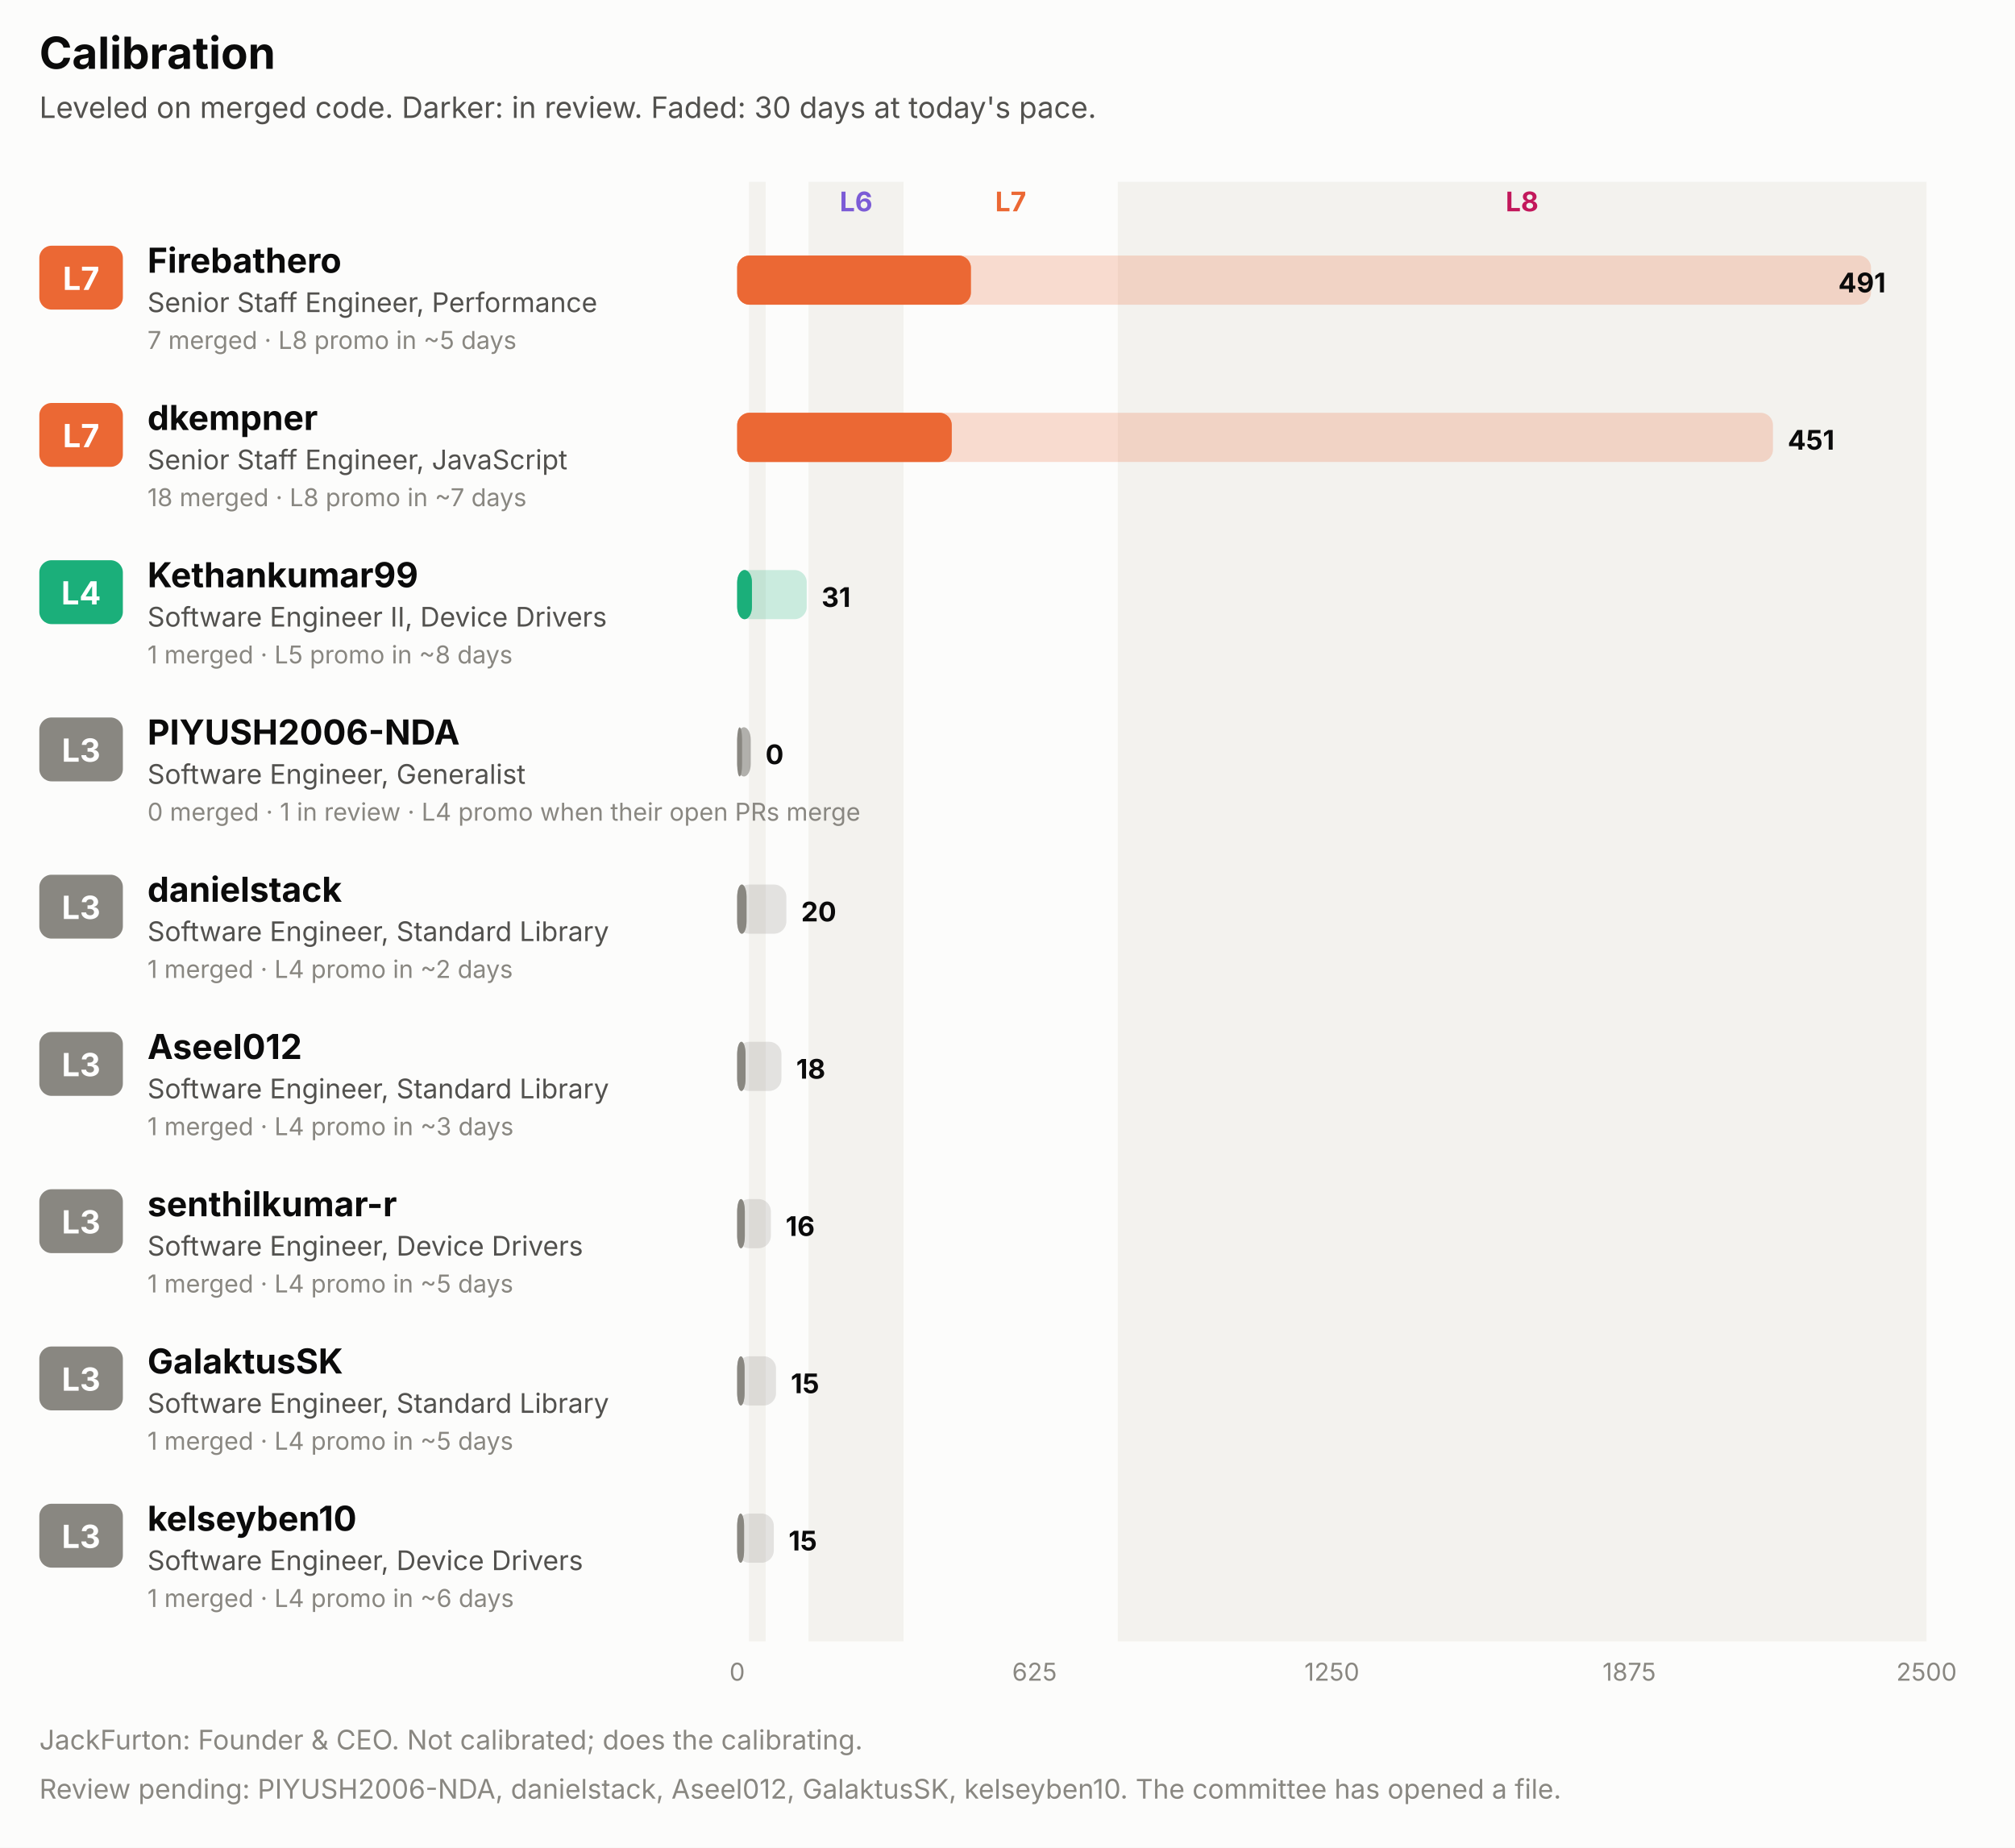
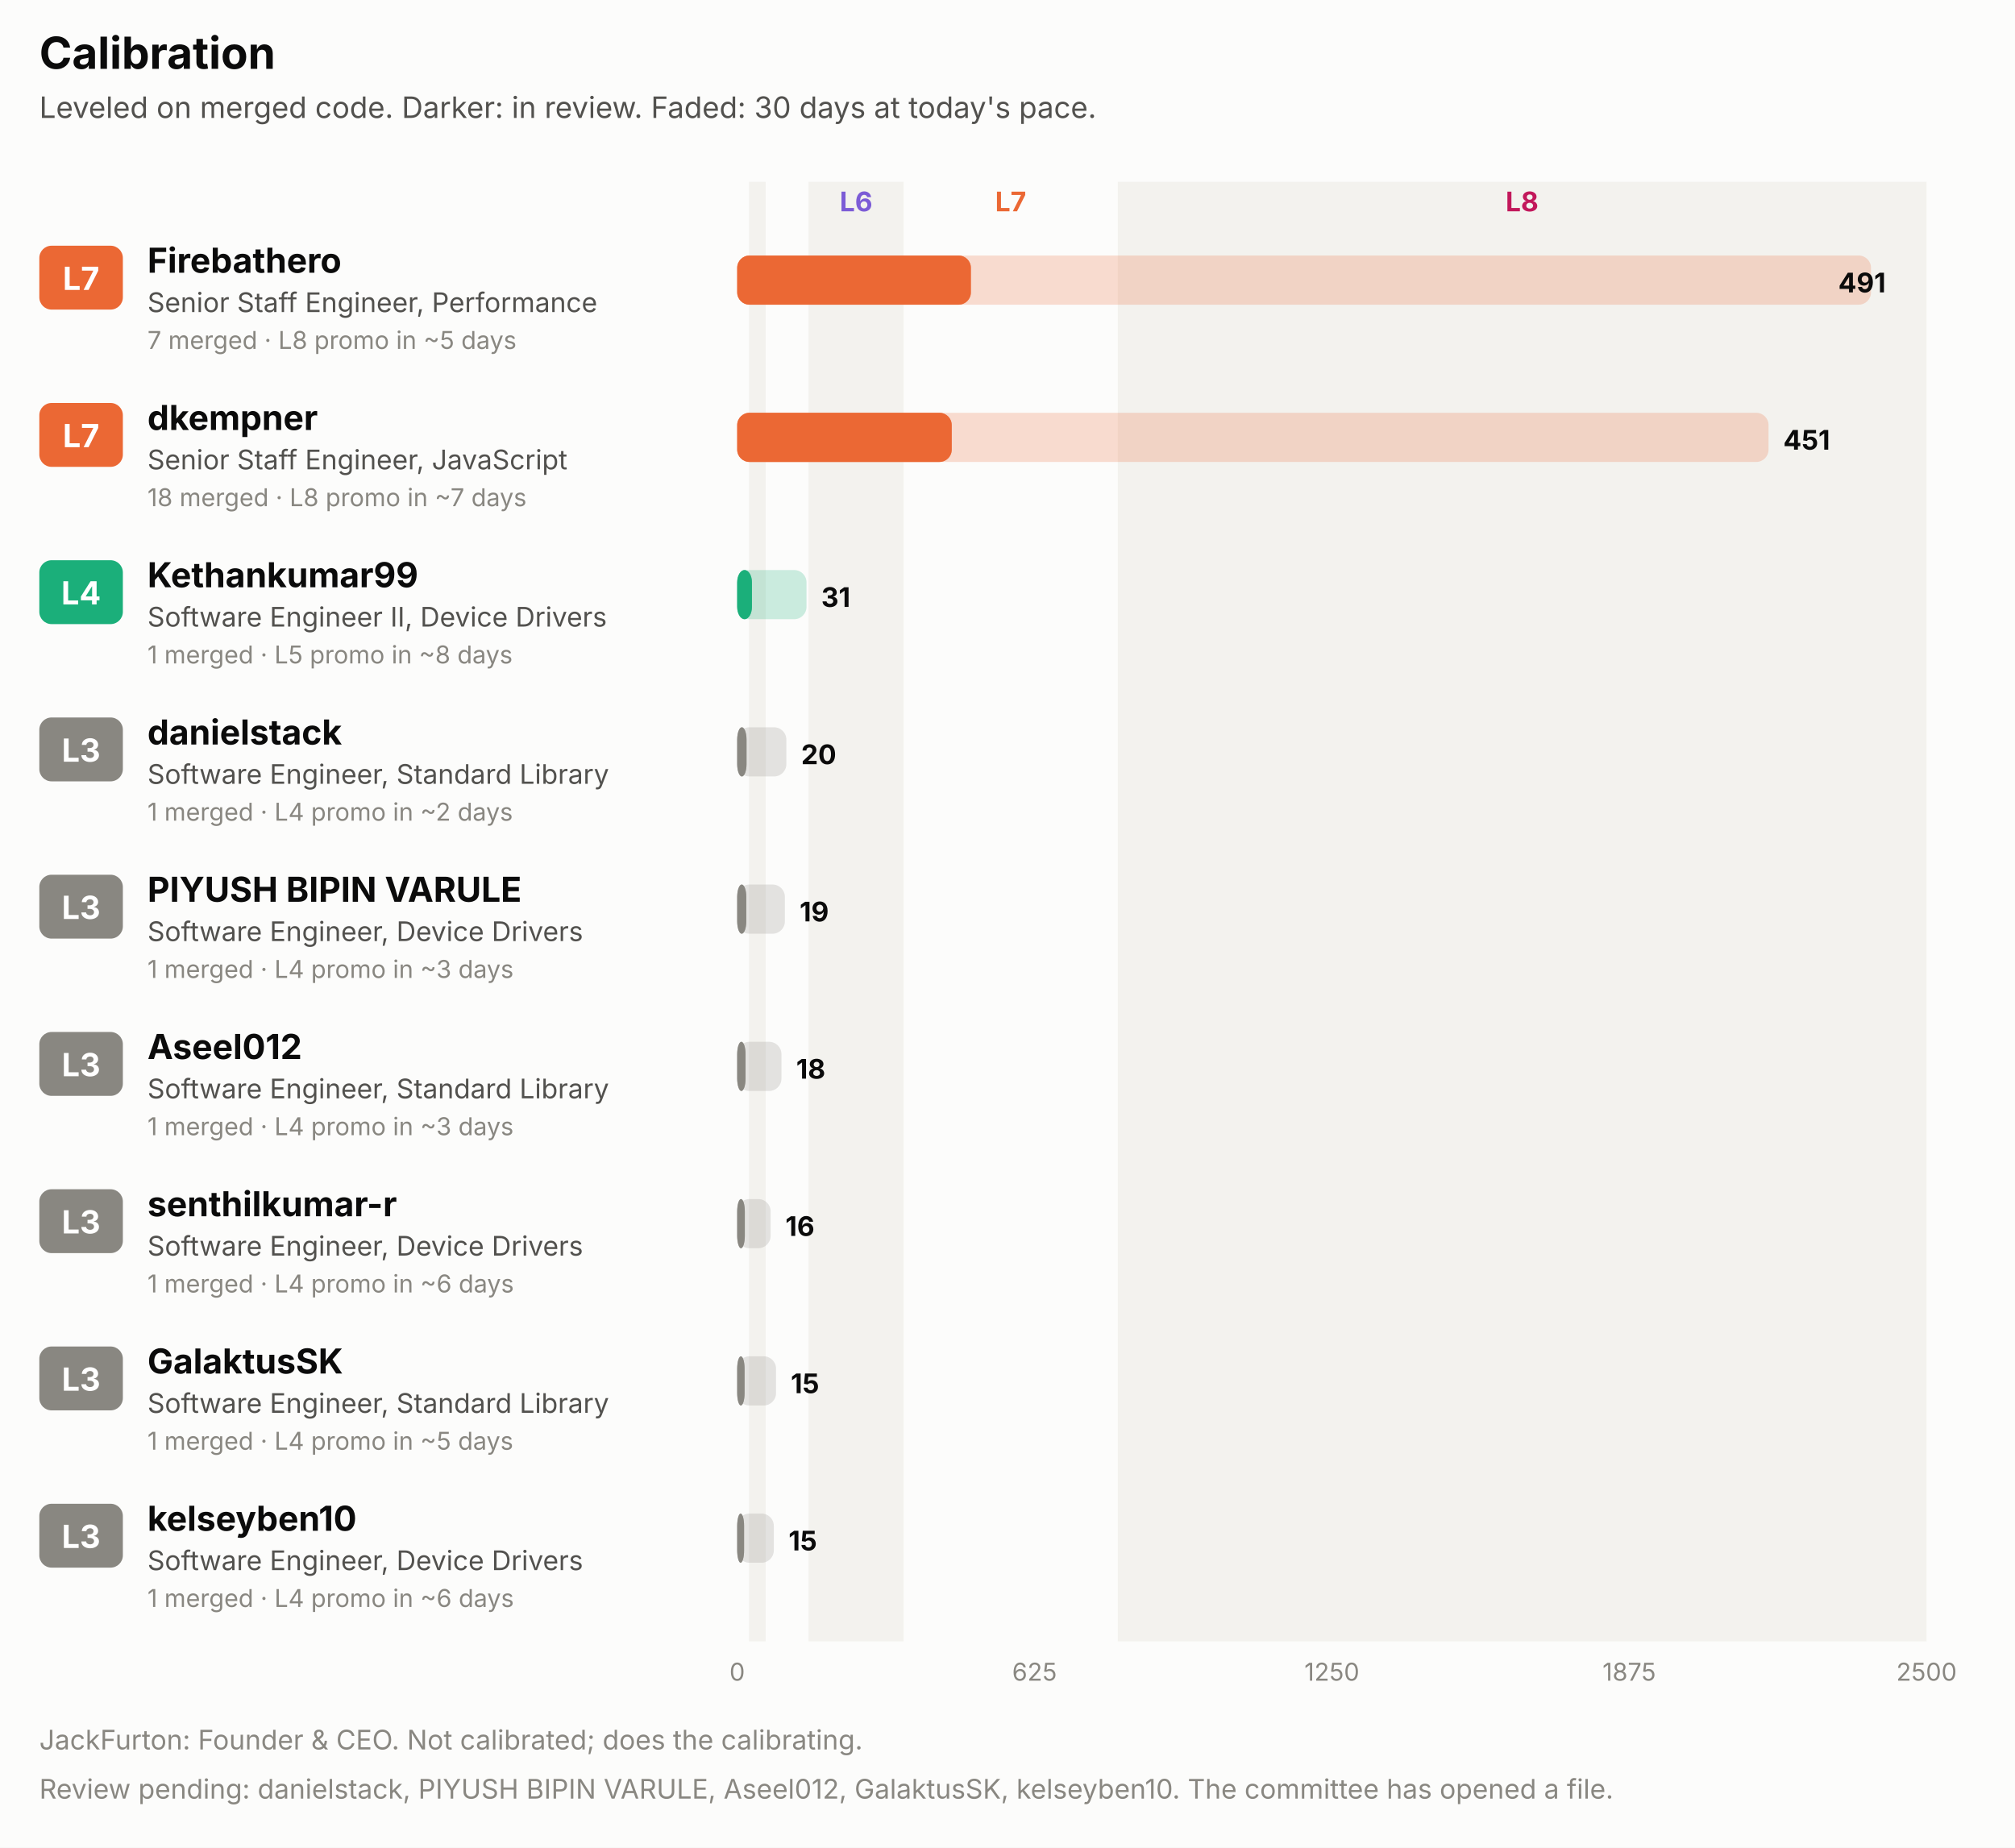
<svg xmlns="http://www.w3.org/2000/svg" width="820" height="752" viewBox="0 0 820 752" role="img" font-family="system-ui, -apple-system, 'Segoe UI', sans-serif">
  <rect x="0.0" y="0.0" width="820.0" height="752.0" rx="0" fill="#fcfcfb" />
  <text x="16.0" y="28.0" fill="#0b0b0b" font-size="18" font-weight="700" text-anchor="start">Calibration</text>
  <text x="16.0" y="48.0" fill="#52514e" font-size="12" font-weight="400" text-anchor="start">Leveled on merged code. Darker: in review. Faded: 30 days at today's pace.</text>
  <rect x="304.8" y="74.0" width="6.8" height="594.0" rx="0" fill="#f3f2ee" />
  <rect x="329.0" y="74.0" width="38.7" height="594.0" rx="0" fill="#f3f2ee" />
  <text x="348.4" y="86.0" fill="#7c5cd6" font-size="11" font-weight="700" text-anchor="middle">L6</text>
  <text x="411.3" y="86.0" fill="#eb6834" font-size="11" font-weight="700" text-anchor="middle">L7</text>
  <rect x="454.9" y="74.0" width="329.1" height="594.0" rx="0" fill="#f3f2ee" />
  <text x="619.4" y="86.0" fill="#c2185b" font-size="11" font-weight="700" text-anchor="middle">L8</text>
  <rect x="16.0" y="100.0" width="34.0" height="26.0" rx="5" fill="#eb6834" />
  <text x="33.0" y="118.0" fill="#ffffff" font-size="13" font-weight="700" text-anchor="middle">L7</text>
  <text x="60.0" y="111.0" fill="#0b0b0b" font-size="14" font-weight="700" text-anchor="start">Firebathero</text>
  <text x="60.0" y="127.0" fill="#52514e" font-size="11" font-weight="400" text-anchor="start">Senior Staff Engineer, Performance</text>
  <text x="60.0" y="142.0" fill="#898781" font-size="10" font-weight="400" text-anchor="start">7 merged · L8 promo in ~5 days</text>
  <rect x="300.0" y="104.0" width="461.4" height="20.0" rx="5" fill="#eb6834" fill-opacity="0.22" />
  <rect x="300.0" y="104.0" width="95.1" height="20.0" rx="5" fill="#eb6834" fill-opacity="0.55" />
  <rect x="300.0" y="104.0" width="95.1" height="20.0" rx="5" fill="#eb6834" />
  <text x="767.4" y="119.0" fill="#0b0b0b" font-size="11" font-weight="700" text-anchor="end">491</text>
  <rect x="16.0" y="164.0" width="34.0" height="26.0" rx="5" fill="#eb6834" />
  <text x="33.0" y="182.0" fill="#ffffff" font-size="13" font-weight="700" text-anchor="middle">L7</text>
  <text x="60.0" y="175.0" fill="#0b0b0b" font-size="14" font-weight="700" text-anchor="start">dkempner</text>
  <text x="60.0" y="191.0" fill="#52514e" font-size="11" font-weight="400" text-anchor="start">Senior Staff Engineer, JavaScript</text>
  <text x="60.0" y="206.0" fill="#898781" font-size="10" font-weight="400" text-anchor="start">18 merged · L8 promo in ~7 days</text>
-   <rect x="300.0" y="168.0" width="421.5" height="20.0" rx="5" fill="#eb6834" fill-opacity="0.22" />
+   <rect x="300.0" y="168.0" width="419.7" height="20.0" rx="5" fill="#eb6834" fill-opacity="0.22" />
  <rect x="300.0" y="168.0" width="87.3" height="20.0" rx="5" fill="#eb6834" fill-opacity="0.55" />
  <rect x="300.0" y="168.0" width="87.3" height="20.0" rx="5" fill="#eb6834" />
-   <text x="727.5" y="183.0" fill="#0b0b0b" font-size="11" font-weight="700" text-anchor="start">451</text>
+   <text x="725.7" y="183.0" fill="#0b0b0b" font-size="11" font-weight="700" text-anchor="start">451</text>
  <rect x="16.0" y="228.0" width="34.0" height="26.0" rx="5" fill="#1baf7a" />
  <text x="33.0" y="246.0" fill="#ffffff" font-size="13" font-weight="700" text-anchor="middle">L4</text>
  <text x="60.0" y="239.0" fill="#0b0b0b" font-size="14" font-weight="700" text-anchor="start">Kethankumar99</text>
  <text x="60.0" y="255.0" fill="#52514e" font-size="11" font-weight="400" text-anchor="start">Software Engineer II, Device Drivers</text>
  <text x="60.0" y="270.0" fill="#898781" font-size="10" font-weight="400" text-anchor="start">1 merged · L5 promo in ~8 days</text>
-   <rect x="300.0" y="232.0" width="28.3" height="20.0" rx="5" fill="#1baf7a" fill-opacity="0.22" />
+   <rect x="300.0" y="232.0" width="28.2" height="20.0" rx="5" fill="#1baf7a" fill-opacity="0.22" />
  <rect x="300.0" y="232.0" width="6.0" height="20.0" rx="5" fill="#1baf7a" fill-opacity="0.55" />
  <rect x="300.0" y="232.0" width="6.0" height="20.0" rx="5" fill="#1baf7a" />
-   <text x="334.3" y="247.0" fill="#0b0b0b" font-size="11" font-weight="700" text-anchor="start">31</text>
+   <text x="334.2" y="247.0" fill="#0b0b0b" font-size="11" font-weight="700" text-anchor="start">31</text>
  <rect x="16.0" y="292.0" width="34.0" height="26.0" rx="5" fill="#898781" />
  <text x="33.0" y="310.0" fill="#ffffff" font-size="13" font-weight="700" text-anchor="middle">L3</text>
-   <text x="60.0" y="303.0" fill="#0b0b0b" font-size="14" font-weight="700" text-anchor="start">PIYUSH2006-NDA</text>
-   <text x="60.0" y="319.0" fill="#52514e" font-size="11" font-weight="400" text-anchor="start">Software Engineer, Generalist</text>
-   <text x="60.0" y="334.0" fill="#898781" font-size="10" font-weight="400" text-anchor="start">0 merged · 1 in review · L4 promo when their open PRs merge</text>
-   <rect x="300.0" y="296.0" width="5.5" height="20.0" rx="5" fill="#898781" fill-opacity="0.22" />
-   <rect x="300.0" y="296.0" width="5.5" height="20.0" rx="5" fill="#898781" fill-opacity="0.55" />
-   <rect x="300.0" y="296.0" width="2.0" height="20.0" rx="5" fill="#898781" />
-   <text x="311.5" y="311.0" fill="#0b0b0b" font-size="11" font-weight="700" text-anchor="start">0</text>
+   <text x="60.0" y="303.0" fill="#0b0b0b" font-size="14" font-weight="700" text-anchor="start">danielstack</text>
+   <text x="60.0" y="319.0" fill="#52514e" font-size="11" font-weight="400" text-anchor="start">Software Engineer, Standard Library</text>
+   <text x="60.0" y="334.0" fill="#898781" font-size="10" font-weight="400" text-anchor="start">1 merged · L4 promo in ~2 days</text>
+   <rect x="300.0" y="296.0" width="20.0" height="20.0" rx="5" fill="#898781" fill-opacity="0.22" />
+   <rect x="300.0" y="296.0" width="3.8" height="20.0" rx="5" fill="#898781" fill-opacity="0.55" />
+   <rect x="300.0" y="296.0" width="3.8" height="20.0" rx="5" fill="#898781" />
+   <text x="326.0" y="311.0" fill="#0b0b0b" font-size="11" font-weight="700" text-anchor="start">20</text>
  <rect x="16.0" y="356.0" width="34.0" height="26.0" rx="5" fill="#898781" />
  <text x="33.0" y="374.0" fill="#ffffff" font-size="13" font-weight="700" text-anchor="middle">L3</text>
-   <text x="60.0" y="367.0" fill="#0b0b0b" font-size="14" font-weight="700" text-anchor="start">danielstack</text>
-   <text x="60.0" y="383.0" fill="#52514e" font-size="11" font-weight="400" text-anchor="start">Software Engineer, Standard Library</text>
-   <text x="60.0" y="398.0" fill="#898781" font-size="10" font-weight="400" text-anchor="start">1 merged · L4 promo in ~2 days</text>
-   <rect x="300.0" y="360.0" width="20.0" height="20.0" rx="5" fill="#898781" fill-opacity="0.22" />
-   <rect x="300.0" y="360.0" width="3.8" height="20.0" rx="5" fill="#898781" fill-opacity="0.55" />
-   <rect x="300.0" y="360.0" width="3.8" height="20.0" rx="5" fill="#898781" />
-   <text x="326.0" y="375.0" fill="#0b0b0b" font-size="11" font-weight="700" text-anchor="start">20</text>
+   <text x="60.0" y="367.0" fill="#0b0b0b" font-size="14" font-weight="700" text-anchor="start">PIYUSH BIPIN VARULE</text>
+   <text x="60.0" y="383.0" fill="#52514e" font-size="11" font-weight="400" text-anchor="start">Software Engineer, Device Drivers</text>
+   <text x="60.0" y="398.0" fill="#898781" font-size="10" font-weight="400" text-anchor="start">1 merged · L4 promo in ~3 days</text>
+   <rect x="300.0" y="360.0" width="19.4" height="20.0" rx="5" fill="#898781" fill-opacity="0.22" />
+   <rect x="300.0" y="360.0" width="3.7" height="20.0" rx="5" fill="#898781" fill-opacity="0.55" />
+   <rect x="300.0" y="360.0" width="3.7" height="20.0" rx="5" fill="#898781" />
+   <text x="325.4" y="375.0" fill="#0b0b0b" font-size="11" font-weight="700" text-anchor="start">19</text>
  <rect x="16.0" y="420.0" width="34.0" height="26.0" rx="5" fill="#898781" />
  <text x="33.0" y="438.0" fill="#ffffff" font-size="13" font-weight="700" text-anchor="middle">L3</text>
  <text x="60.0" y="431.0" fill="#0b0b0b" font-size="14" font-weight="700" text-anchor="start">Aseel012</text>
  <text x="60.0" y="447.0" fill="#52514e" font-size="11" font-weight="400" text-anchor="start">Software Engineer, Standard Library</text>
  <text x="60.0" y="462.0" fill="#898781" font-size="10" font-weight="400" text-anchor="start">1 merged · L4 promo in ~3 days</text>
  <rect x="300.0" y="424.0" width="18.0" height="20.0" rx="5" fill="#898781" fill-opacity="0.22" />
  <rect x="300.0" y="424.0" width="3.4" height="20.0" rx="5" fill="#898781" fill-opacity="0.55" />
  <rect x="300.0" y="424.0" width="3.4" height="20.0" rx="5" fill="#898781" />
  <text x="324.0" y="439.0" fill="#0b0b0b" font-size="11" font-weight="700" text-anchor="start">18</text>
  <rect x="16.0" y="484.0" width="34.0" height="26.0" rx="5" fill="#898781" />
  <text x="33.0" y="502.0" fill="#ffffff" font-size="13" font-weight="700" text-anchor="middle">L3</text>
  <text x="60.0" y="495.0" fill="#0b0b0b" font-size="14" font-weight="700" text-anchor="start">senthilkumar-r</text>
  <text x="60.0" y="511.0" fill="#52514e" font-size="11" font-weight="400" text-anchor="start">Software Engineer, Device Drivers</text>
-   <text x="60.0" y="526.0" fill="#898781" font-size="10" font-weight="400" text-anchor="start">1 merged · L4 promo in ~5 days</text>
-   <rect x="300.0" y="488.0" width="13.7" height="20.0" rx="5" fill="#898781" fill-opacity="0.22" />
+   <text x="60.0" y="526.0" fill="#898781" font-size="10" font-weight="400" text-anchor="start">1 merged · L4 promo in ~6 days</text>
+   <rect x="300.0" y="488.0" width="13.6" height="20.0" rx="5" fill="#898781" fill-opacity="0.22" />
  <rect x="300.0" y="488.0" width="3.1" height="20.0" rx="5" fill="#898781" fill-opacity="0.55" />
  <rect x="300.0" y="488.0" width="3.1" height="20.0" rx="5" fill="#898781" />
-   <text x="319.7" y="503.0" fill="#0b0b0b" font-size="11" font-weight="700" text-anchor="start">16</text>
+   <text x="319.6" y="503.0" fill="#0b0b0b" font-size="11" font-weight="700" text-anchor="start">16</text>
  <rect x="16.0" y="548.0" width="34.0" height="26.0" rx="5" fill="#898781" />
  <text x="33.0" y="566.0" fill="#ffffff" font-size="13" font-weight="700" text-anchor="middle">L3</text>
  <text x="60.0" y="559.0" fill="#0b0b0b" font-size="14" font-weight="700" text-anchor="start">GalaktusSK</text>
  <text x="60.0" y="575.0" fill="#52514e" font-size="11" font-weight="400" text-anchor="start">Software Engineer, Standard Library</text>
  <text x="60.0" y="590.0" fill="#898781" font-size="10" font-weight="400" text-anchor="start">1 merged · L4 promo in ~5 days</text>
  <rect x="300.0" y="552.0" width="15.8" height="20.0" rx="5" fill="#898781" fill-opacity="0.22" />
  <rect x="300.0" y="552.0" width="3.0" height="20.0" rx="5" fill="#898781" fill-opacity="0.55" />
  <rect x="300.0" y="552.0" width="3.0" height="20.0" rx="5" fill="#898781" />
  <text x="321.8" y="567.0" fill="#0b0b0b" font-size="11" font-weight="700" text-anchor="start">15</text>
  <rect x="16.0" y="612.0" width="34.0" height="26.0" rx="5" fill="#898781" />
  <text x="33.0" y="630.0" fill="#ffffff" font-size="13" font-weight="700" text-anchor="middle">L3</text>
  <text x="60.0" y="623.0" fill="#0b0b0b" font-size="14" font-weight="700" text-anchor="start">kelseyben10</text>
  <text x="60.0" y="639.0" fill="#52514e" font-size="11" font-weight="400" text-anchor="start">Software Engineer, Device Drivers</text>
  <text x="60.0" y="654.0" fill="#898781" font-size="10" font-weight="400" text-anchor="start">1 merged · L4 promo in ~6 days</text>
  <rect x="300.0" y="616.0" width="14.9" height="20.0" rx="5" fill="#898781" fill-opacity="0.22" />
  <rect x="300.0" y="616.0" width="2.8" height="20.0" rx="5" fill="#898781" fill-opacity="0.55" />
  <rect x="300.0" y="616.0" width="2.8" height="20.0" rx="5" fill="#898781" />
  <text x="320.9" y="631.0" fill="#0b0b0b" font-size="11" font-weight="700" text-anchor="start">15</text>
  <text x="300.0" y="684.0" fill="#898781" font-size="10" font-weight="400" text-anchor="middle">0</text>
  <text x="421.0" y="684.0" fill="#898781" font-size="10" font-weight="400" text-anchor="middle">625</text>
  <text x="542.0" y="684.0" fill="#898781" font-size="10" font-weight="400" text-anchor="middle">1250</text>
  <text x="663.0" y="684.0" fill="#898781" font-size="10" font-weight="400" text-anchor="middle">1875</text>
  <text x="784.0" y="684.0" fill="#898781" font-size="10" font-weight="400" text-anchor="middle">2500</text>
  <text x="16.0" y="712.0" fill="#898781" font-size="11" font-weight="400" text-anchor="start">JackFurton: Founder &amp; CEO. Not calibrated; does the calibrating.</text>
-   <text x="16.0" y="732.0" fill="#898781" font-size="11" font-weight="400" text-anchor="start">Review pending: PIYUSH2006-NDA, danielstack, Aseel012, GalaktusSK, kelseyben10. The committee has opened a file.</text>
+   <text x="16.0" y="732.0" fill="#898781" font-size="11" font-weight="400" text-anchor="start">Review pending: danielstack, PIYUSH BIPIN VARULE, Aseel012, GalaktusSK, kelseyben10. The committee has opened a file.</text>
</svg>
